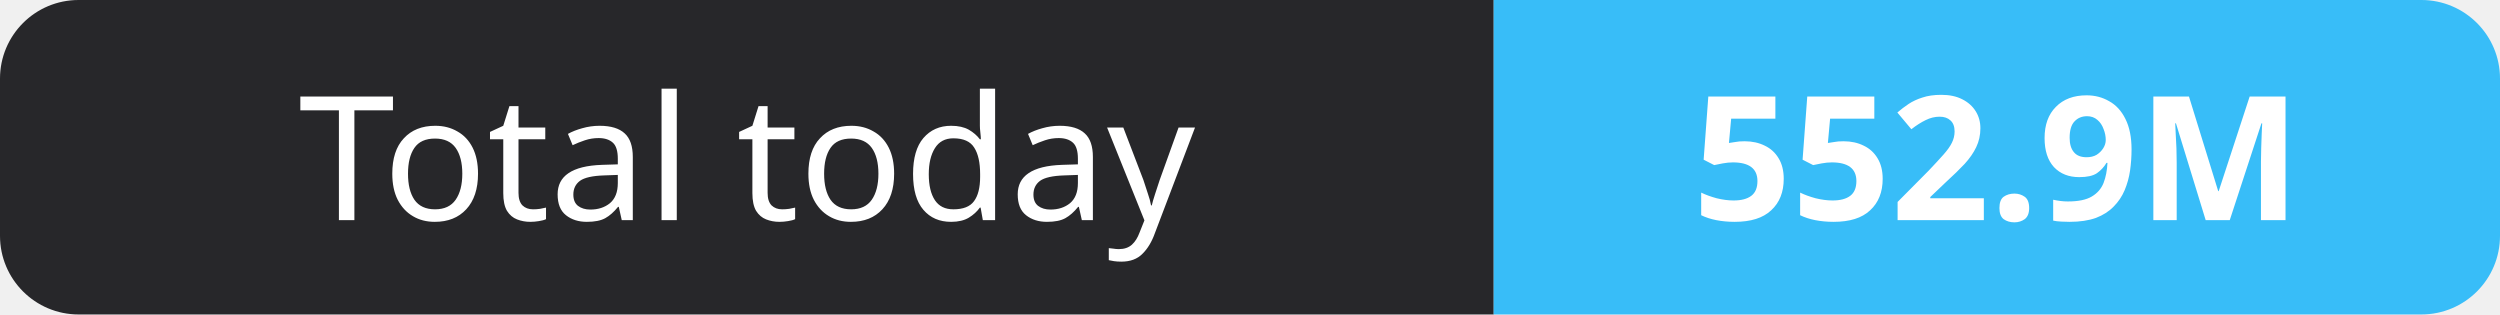
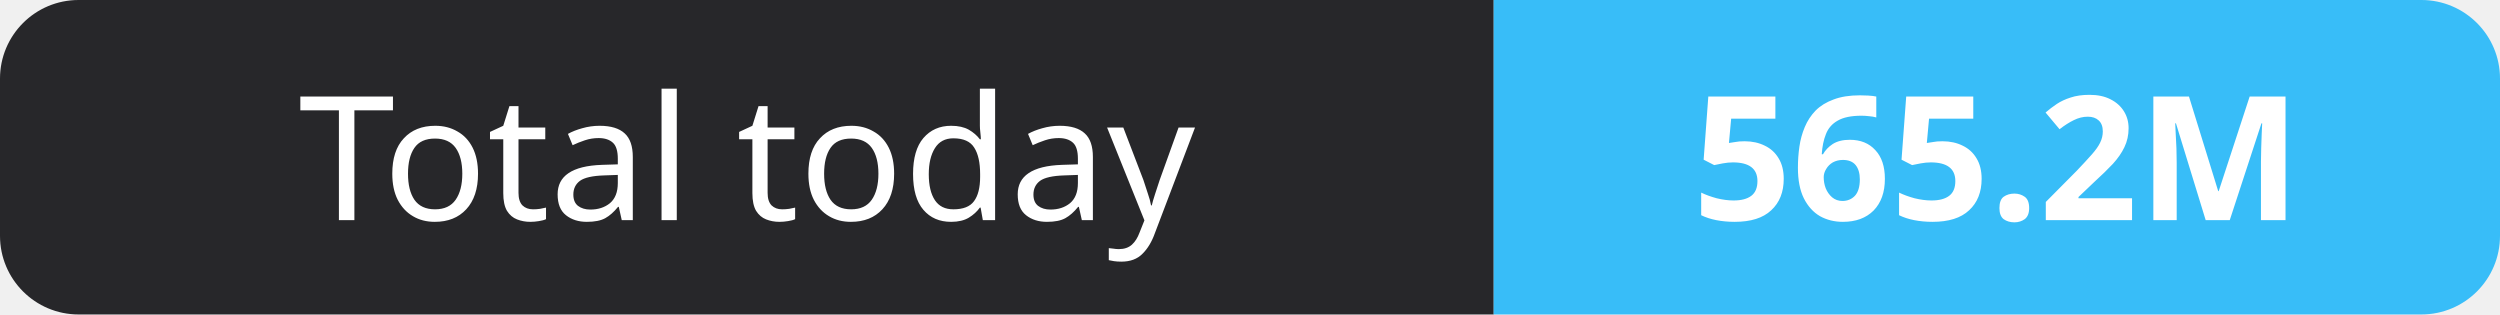
- <svg xmlns="http://www.w3.org/2000/svg" width="159" height="20" role="img" aria-label="Total today: 552.9M">
+ <svg xmlns="http://www.w3.org/2000/svg" width="159" height="20" role="img" aria-label="Total today: 565.2M">
  <clipPath id="r">
    <rect width="159" height="20" rx="5" fill="#fff" />
  </clipPath>
  <g clip-path="url(#r)">
    <rect width="95" height="20" fill="#27272a" />
    <rect x="95" width="64" height="20" fill="#38bdf8" />
  </g>
  <g fill="#fff" text-anchor="middle" font-family="Verdana,Geneva,sans-serif" font-size="11">
    <text x="47.5" y="14">Total today</text>
-     <text x="127.0" y="14" font-weight="700">552.9M</text>
+     <text x="127.0" y="14" font-weight="700">565.2M</text>
  </g>
</svg>
